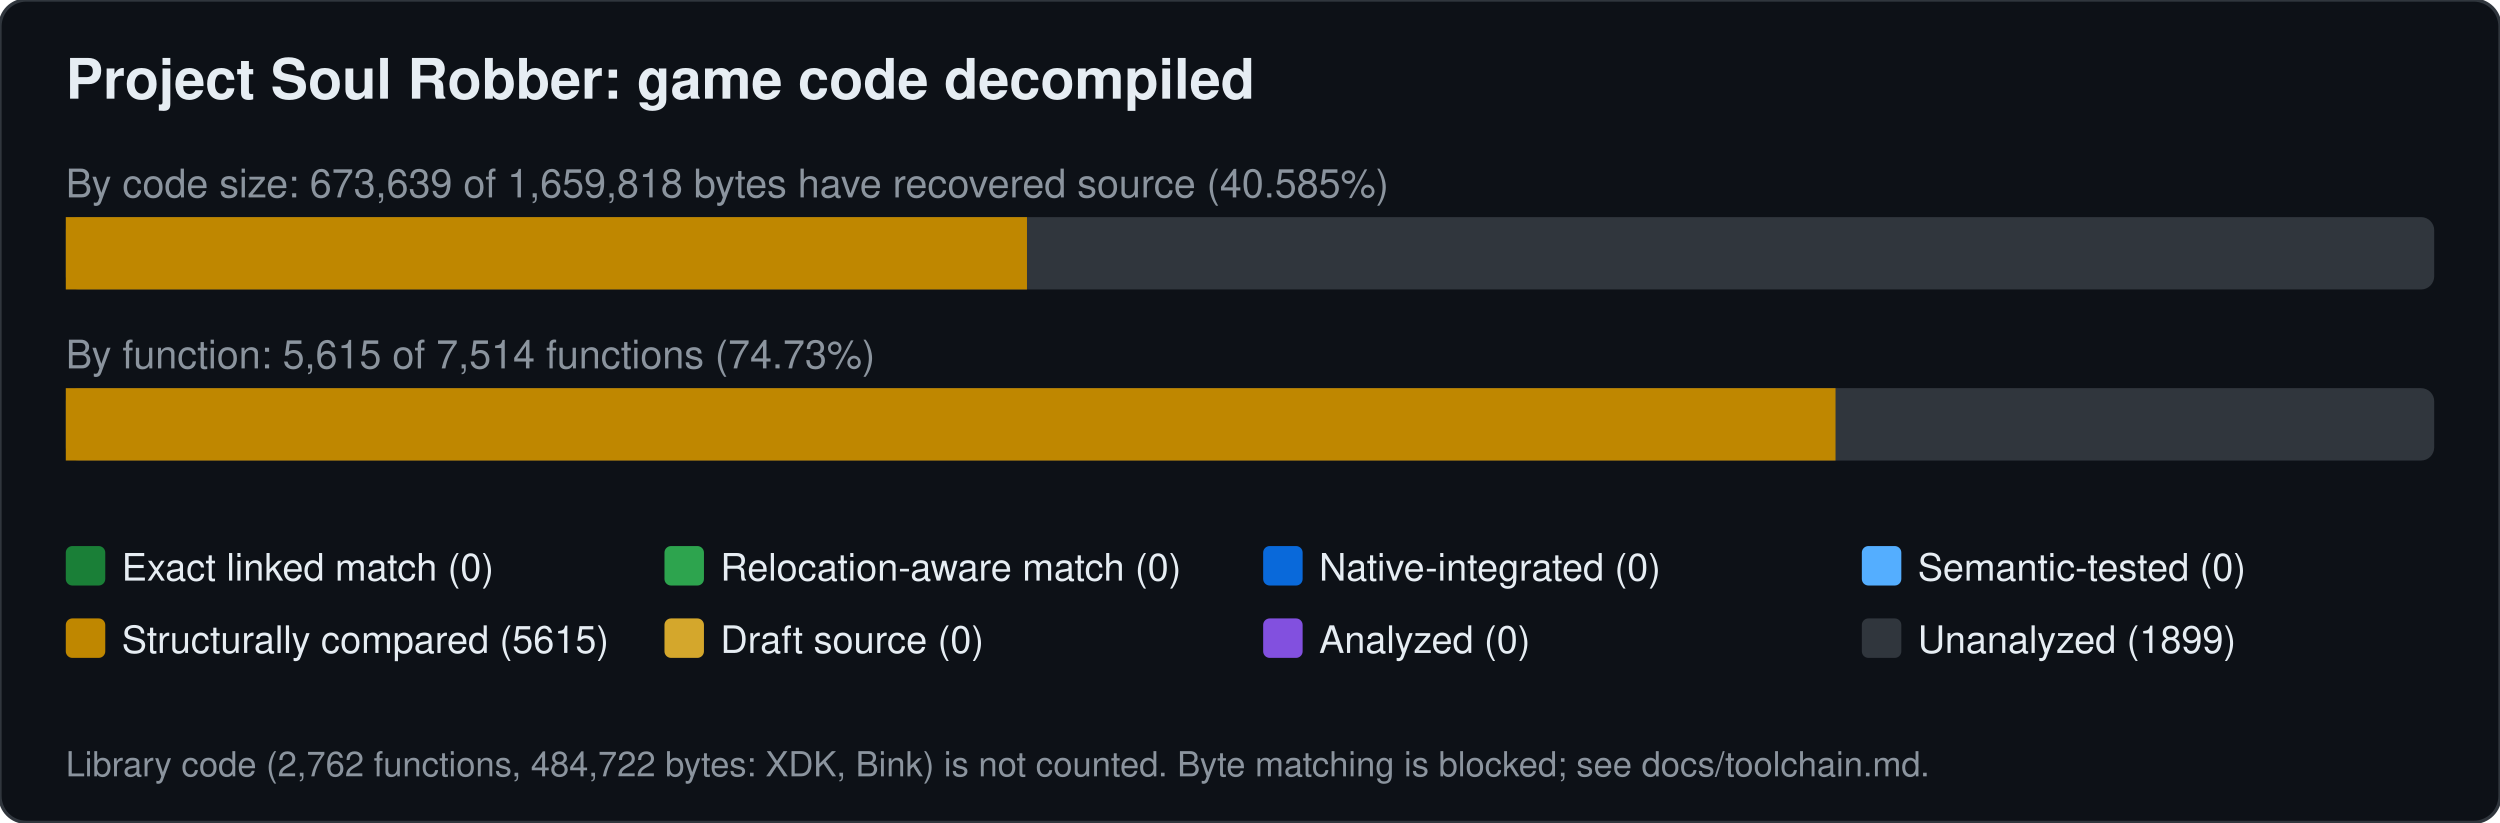
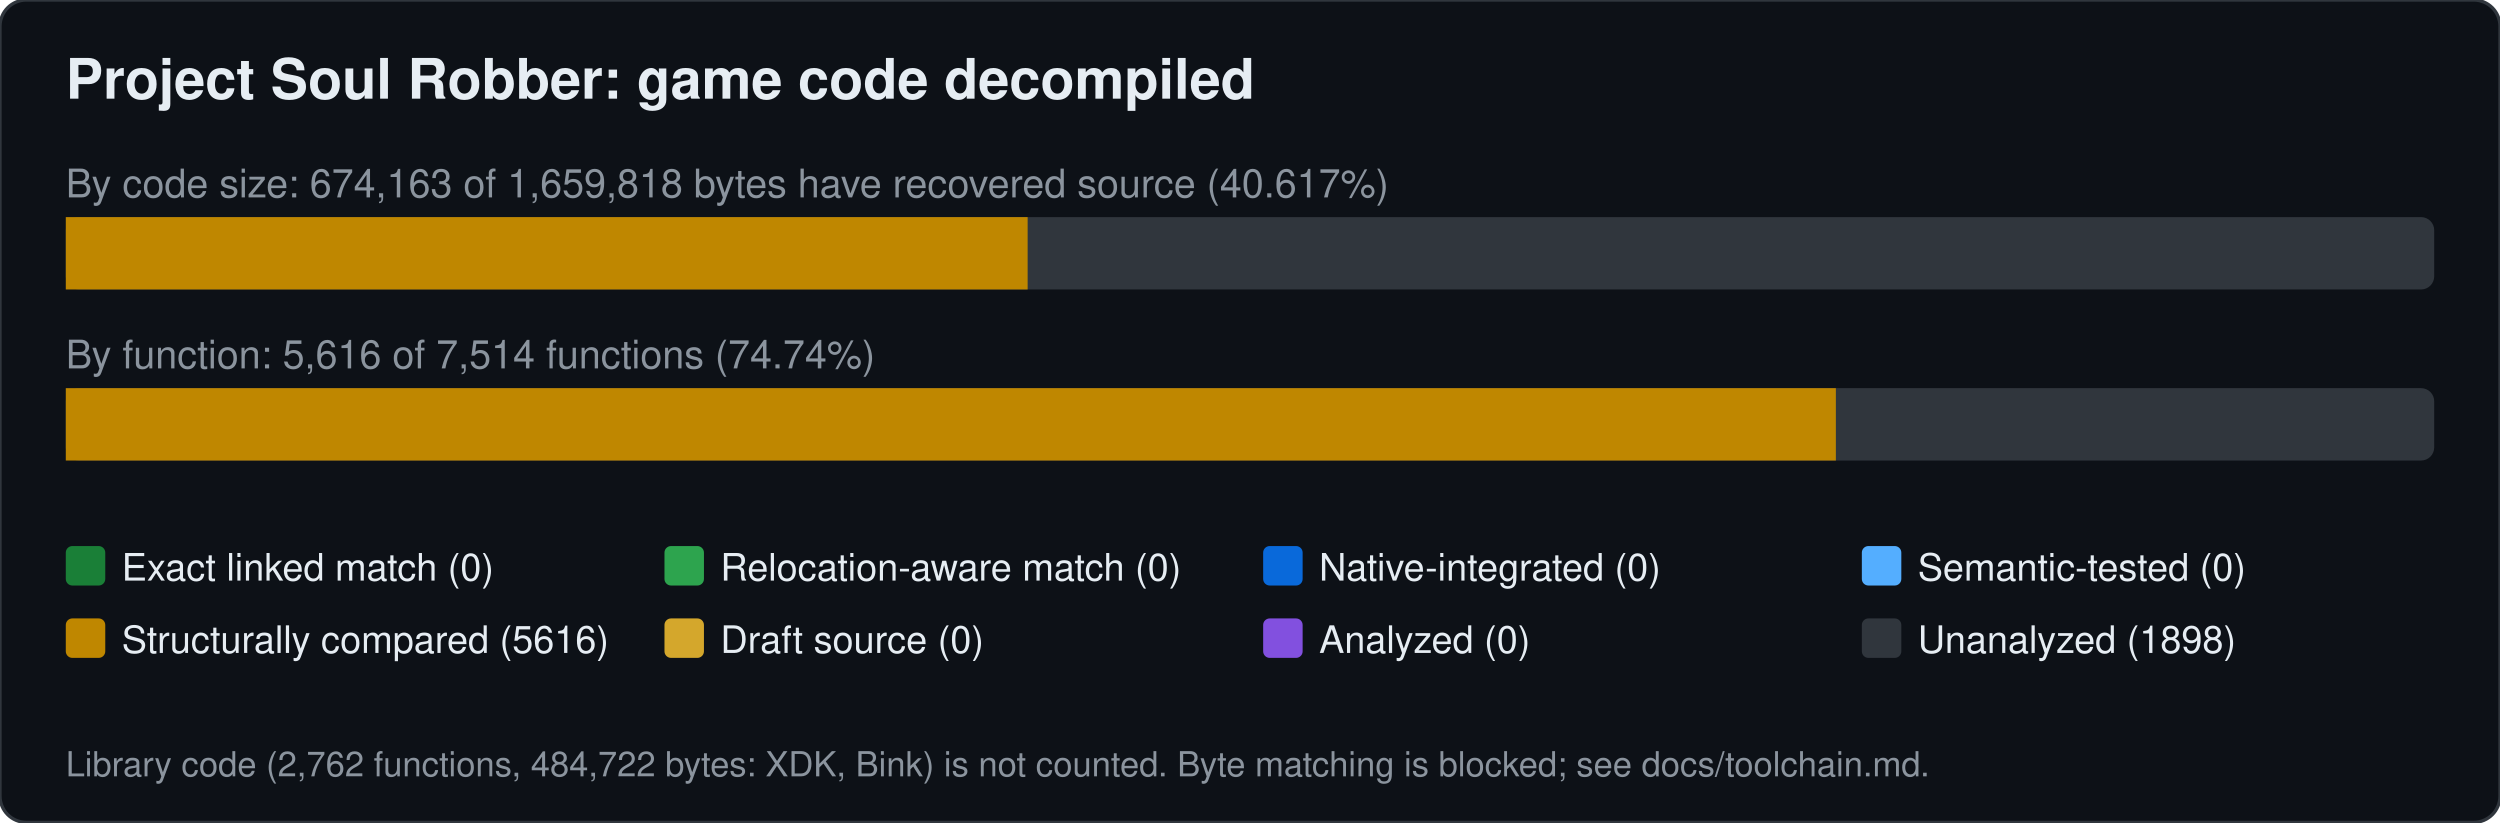
<svg xmlns="http://www.w3.org/2000/svg" width="760" height="250" viewBox="0 0 760 250" font-family="Segoe UI,Helvetica,Arial,sans-serif">
  <rect width="760" height="250" rx="8" fill="#0d1117" stroke="#30363d" />
  <text x="20" y="30" font-size="17" font-weight="600" fill="#e6edf3">Project Soul Robber: game code decompiled</text>
-   <text x="20" y="60" font-size="12" fill="#8b949e">By code size: 673,639 of 1,659,818 bytes have recovered source (40.585%)</text>
+   <text x="20" y="60" font-size="12" fill="#8b949e">By code size: 674,163 of 1,659,818 bytes have recovered source (40.617%)</text>
  <rect x="20" y="66" width="720" height="22" rx="4" fill="#30363d" />
-   <rect x="20.0" y="66" width="292.2" height="22" fill="#bf8700" />
-   <text x="20" y="112" font-size="12" fill="#8b949e">By function: 5,615 of 7,514 functions (74.73%)</text>
+   <rect x="20.0" y="66" width="292.4" height="22" fill="#bf8700" />
+   <text x="20" y="112" font-size="12" fill="#8b949e">By function: 5,616 of 7,514 functions (74.74%)</text>
  <rect x="20" y="118" width="720" height="22" rx="4" fill="#30363d" />
-   <rect x="20.0" y="118" width="538.0" height="22" fill="#bf8700" />
+   <rect x="20.0" y="118" width="538.1" height="22" fill="#bf8700" />
  <rect x="20" y="166" width="12" height="12" rx="2" fill="#1a7f37" />
  <text x="37" y="176.5" font-size="11.5" fill="#e6edf3">Exact linked match (0)</text>
  <rect x="202" y="166" width="12" height="12" rx="2" fill="#2da44e" />
  <text x="219" y="176.5" font-size="11.5" fill="#e6edf3">Relocation-aware match (0)</text>
  <rect x="384" y="166" width="12" height="12" rx="2" fill="#0969da" />
  <text x="401" y="176.5" font-size="11.5" fill="#e6edf3">Native-integrated (0)</text>
  <rect x="566" y="166" width="12" height="12" rx="2" fill="#54aeff" />
  <text x="583" y="176.5" font-size="11.5" fill="#e6edf3">Semantic-tested (0)</text>
  <rect x="20" y="188" width="12" height="12" rx="2" fill="#bf8700" />
-   <text x="37" y="198.5" font-size="11.5" fill="#e6edf3">Structurally compared (5615)</text>
+   <text x="37" y="198.5" font-size="11.5" fill="#e6edf3">Structurally compared (5616)</text>
  <rect x="202" y="188" width="12" height="12" rx="2" fill="#d4a72c" />
  <text x="219" y="198.5" font-size="11.5" fill="#e6edf3">Draft source (0)</text>
  <rect x="384" y="188" width="12" height="12" rx="2" fill="#8250df" />
  <text x="401" y="198.5" font-size="11.5" fill="#e6edf3">Analyzed (0)</text>
  <rect x="566" y="188" width="12" height="12" rx="2" fill="#30363d" />
-   <text x="583" y="198.5" font-size="11.5" fill="#e6edf3">Unanalyzed (1899)</text>
+   <text x="583" y="198.5" font-size="11.5" fill="#e6edf3">Unanalyzed (1898)</text>
  <text x="20" y="236" font-size="10.5" fill="#8b949e">Library code (2,762 functions, 484,722 bytes: XDK, Bink) is not counted. Byte matching is blocked; see docs/toolchain.md.</text>
</svg>
